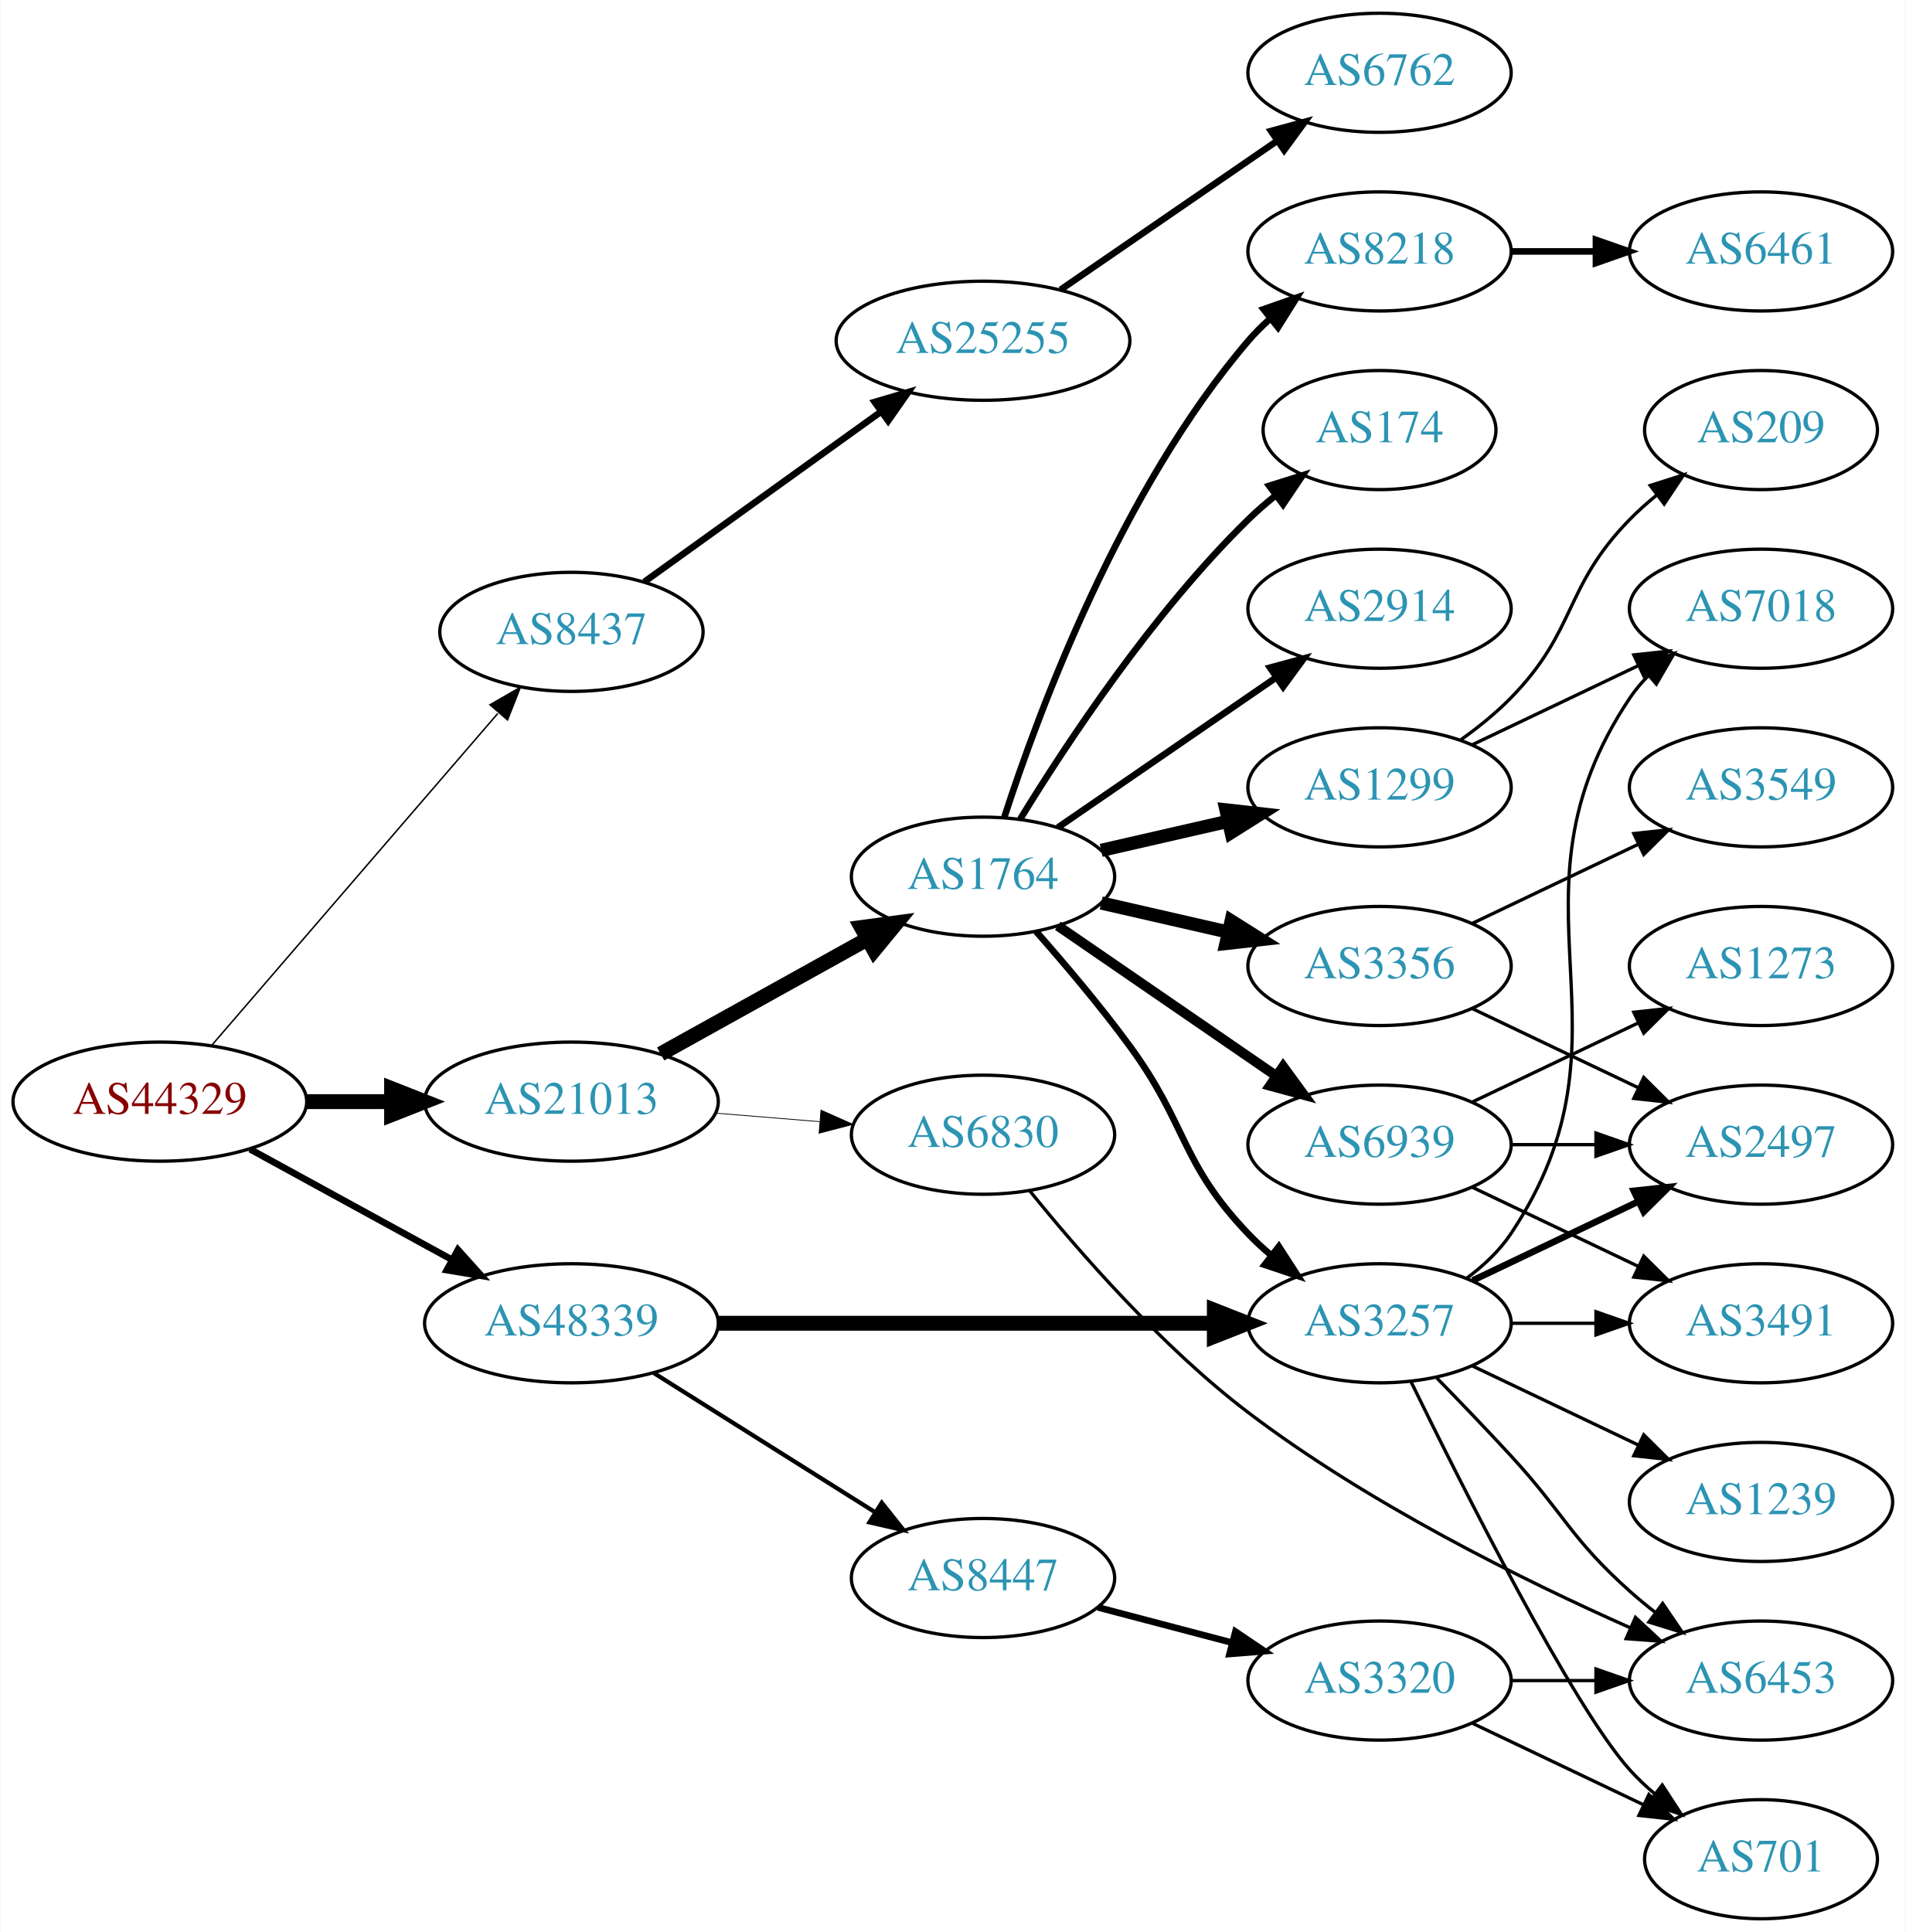
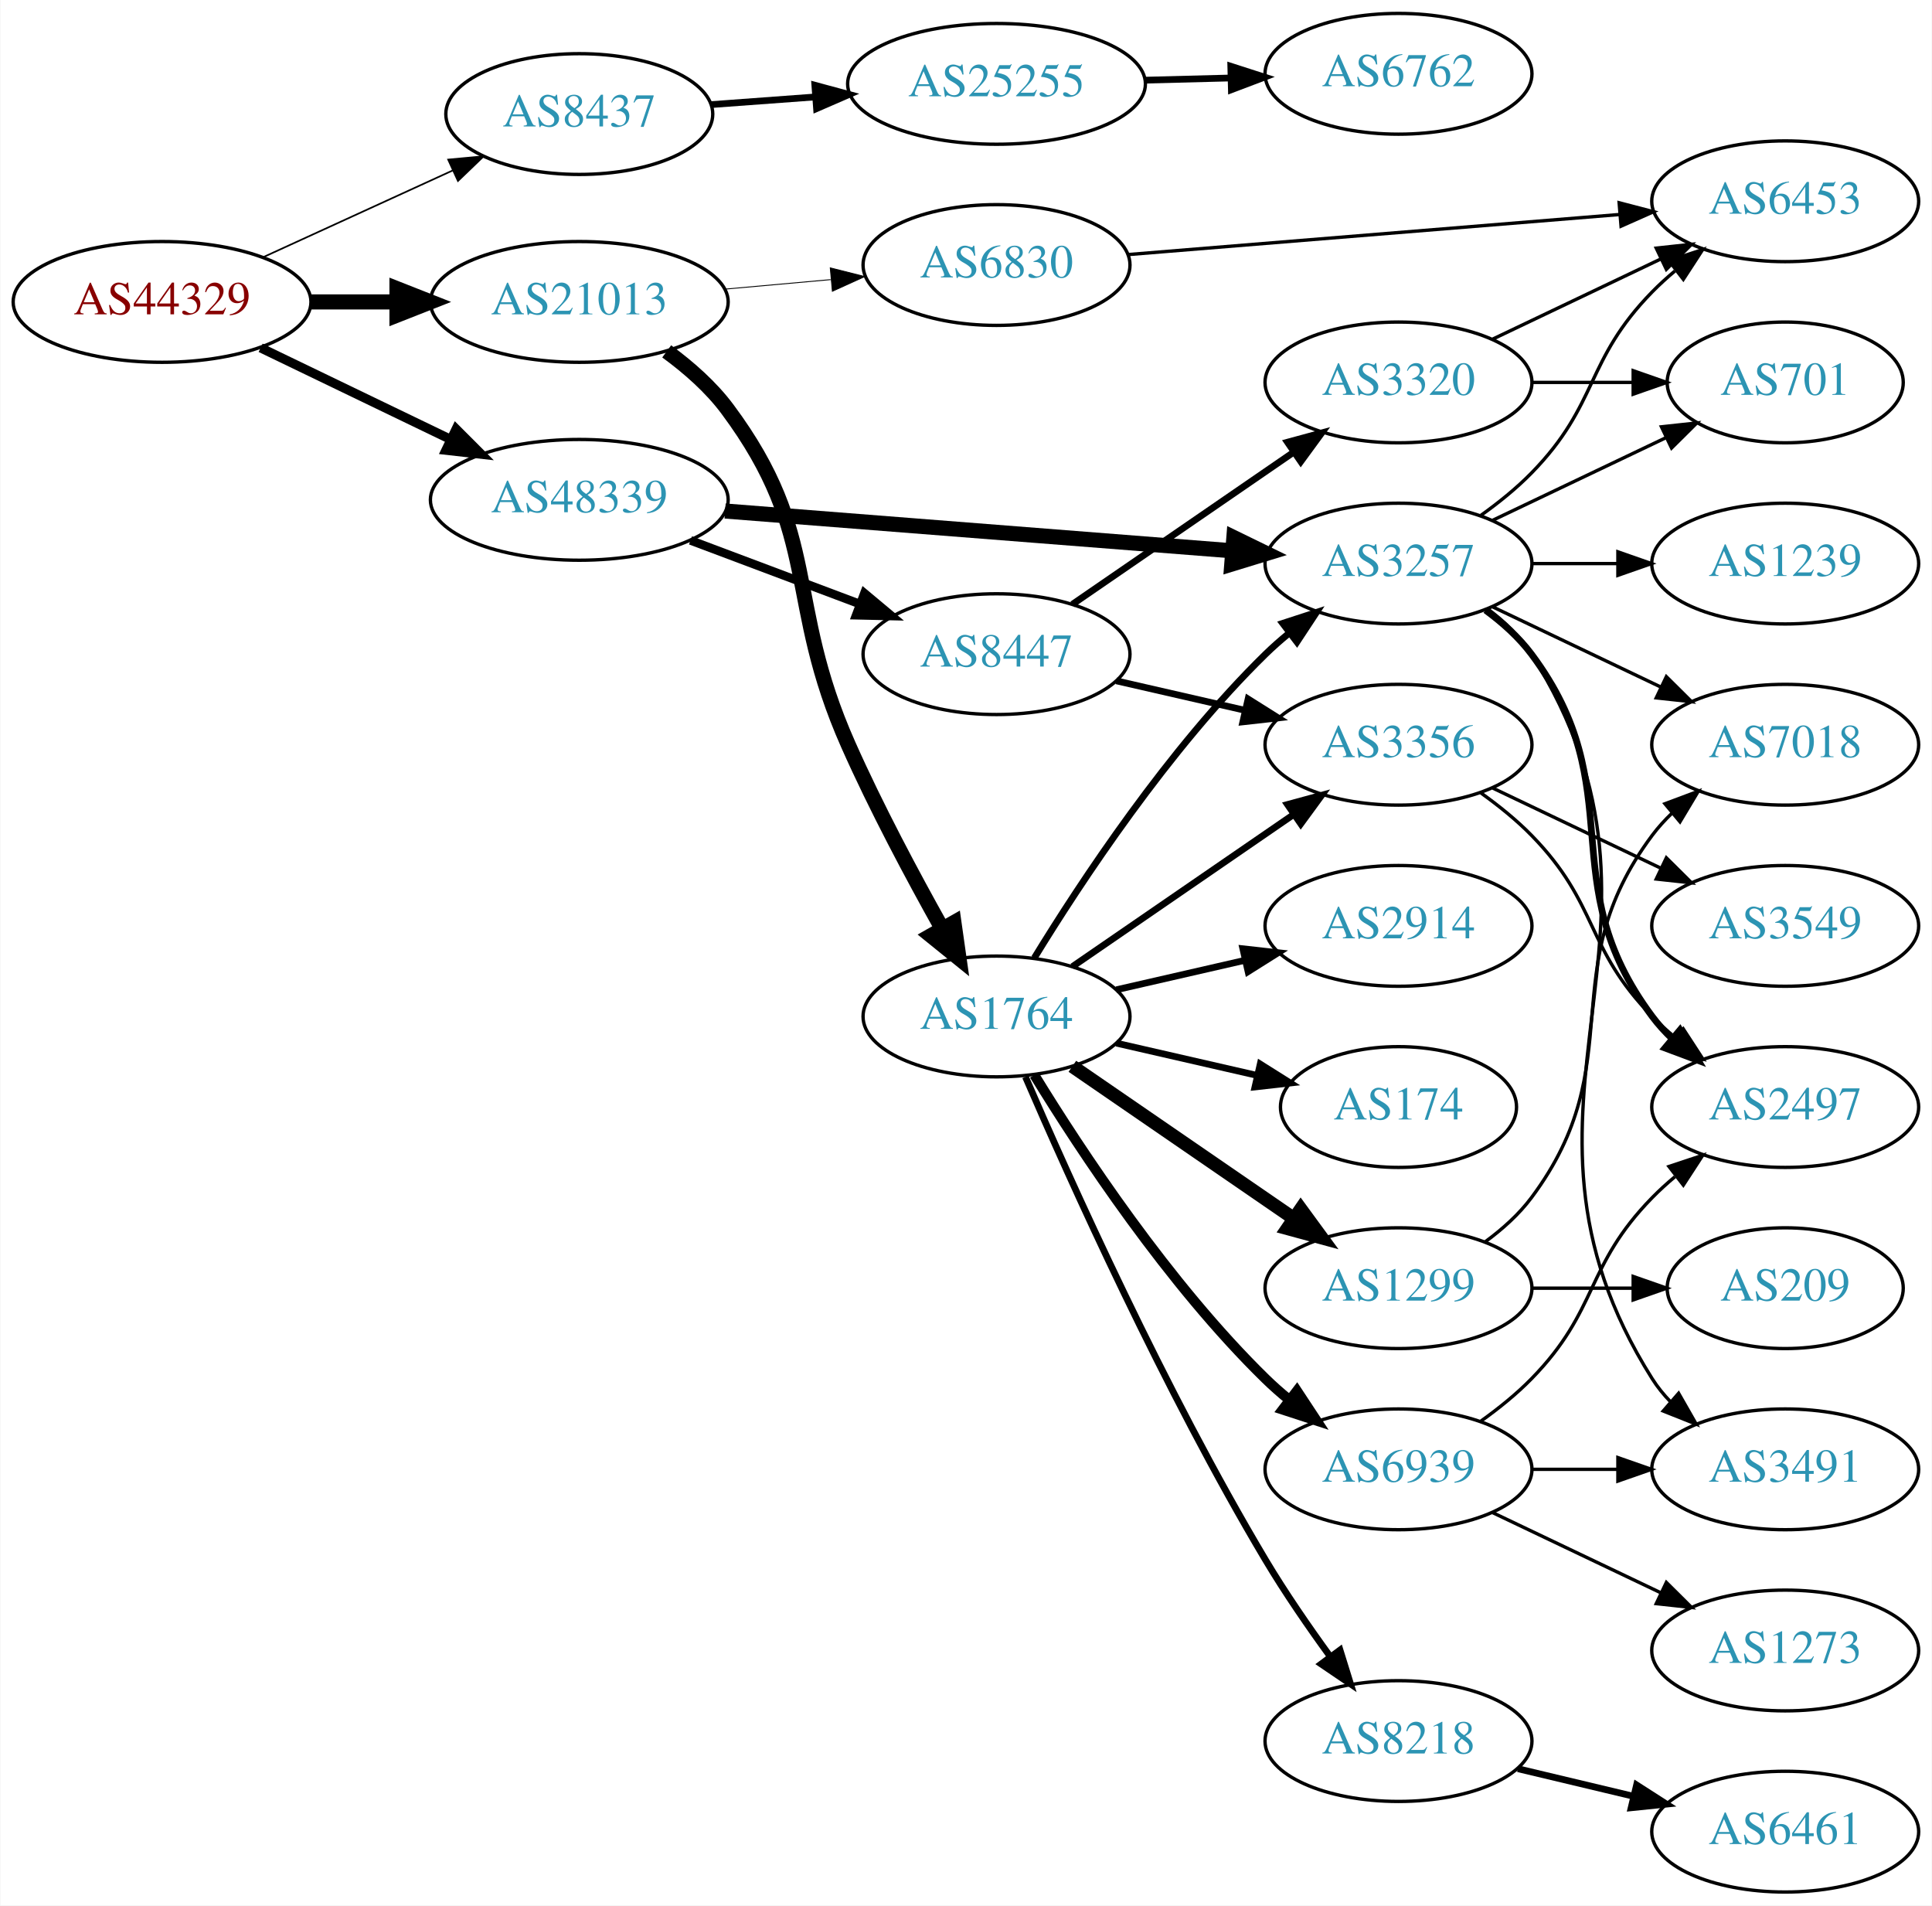
- <svg xmlns="http://www.w3.org/2000/svg" xmlns:xlink="http://www.w3.org/1999/xlink" width="576pt" height="584pt" viewBox="0.00 0.00 575.76 584.00">
-   <g id="graph0" class="graph" transform="scale(1 1) rotate(0) translate(4 580)">
-     <polygon fill="white" stroke="none" points="-4,4 -4,-580 571.762,-580 571.762,4 -4,4" />
+ <svg xmlns="http://www.w3.org/2000/svg" xmlns:xlink="http://www.w3.org/1999/xlink" width="576pt" height="568pt" viewBox="0.00 0.00 575.76 568.00">
+   <g id="graph0" class="graph" transform="scale(1 1) rotate(0) translate(4 564)">
+     <polygon fill="white" stroke="none" points="-4,4 -4,-564 571.762,-564 571.762,4 -4,4" />
    <g id="node1" class="node">
      <g id="a_node1">
        <a xlink:href="/asn/44329" xlink:title="AS44329 ~ NTS Netzwerk Telekom Service AG [AT]">
-           <ellipse fill="#ffffff" stroke="black" cx="44.196" cy="-247" rx="44.393" ry="18" />
-           <text text-anchor="middle" x="44.196" y="-243.3" font-family="Times,serif" font-size="14.00" fill="#880000">AS44329</text>
+           <ellipse fill="#ffffff" stroke="black" cx="44.196" cy="-474" rx="44.393" ry="18" />
+           <text text-anchor="middle" x="44.196" y="-470.3" font-family="Times,serif" font-size="14.00" fill="#880000">AS44329</text>
        </a>
      </g>
    </g>
    <g id="node2" class="node">
      <g id="a_node2">
        <a xlink:href="/asn/8437" xlink:title="AS8437 ~ Hutchison Drei Austria GmbH [AT]">
-           <ellipse fill="#ffffff" stroke="black" cx="168.588" cy="-389" rx="39.794" ry="18" />
-           <text text-anchor="middle" x="168.588" y="-385.3" font-family="Times,serif" font-size="14.00" fill="#2c94b3">AS8437</text>
+           <ellipse fill="#ffffff" stroke="black" cx="168.588" cy="-530" rx="39.794" ry="18" />
+           <text text-anchor="middle" x="168.588" y="-526.3" font-family="Times,serif" font-size="14.00" fill="#2c94b3">AS8437</text>
        </a>
      </g>
    </g>
    <g id="edge1" class="edge">
-       <path fill="none" stroke="black" stroke-width="0.45" d="M59.959,-264.129C81.486,-289.104 121.608,-335.654 146.318,-364.322" />
-       <polygon fill="black" stroke="black" stroke-width="0.45" points="143.973,-366.962 153.153,-372.252 149.275,-362.392 143.973,-366.962" />
+       <path fill="none" stroke="black" stroke-width="0.5" d="M74.201,-487.271C91.177,-495.038 112.772,-504.919 130.919,-513.222" />
+       <polygon fill="black" stroke="black" stroke-width="0.5" points="129.502,-516.423 140.052,-517.401 132.415,-510.058 129.502,-516.423" />
    </g>
    <g id="node3" class="node">
      <g id="a_node3">
        <a xlink:href="/asn/21013" xlink:title="AS21013 ~ Wels, AT [AT]">
-           <ellipse fill="#ffffff" stroke="black" cx="168.588" cy="-247" rx="44.393" ry="18" />
-           <text text-anchor="middle" x="168.588" y="-243.3" font-family="Times,serif" font-size="14.00" fill="#2c94b3">AS21013</text>
+           <ellipse fill="#ffffff" stroke="black" cx="168.588" cy="-474" rx="44.393" ry="18" />
+           <text text-anchor="middle" x="168.588" y="-470.3" font-family="Times,serif" font-size="14.00" fill="#2c94b3">AS21013</text>
        </a>
      </g>
    </g>
    <g id="edge2" class="edge">
-       <path fill="none" stroke="black" stroke-width="4.5" d="M88.692,-247C96.898,-247 105.569,-247 114.041,-247" />
-       <polygon fill="black" stroke="black" stroke-width="4.5" points="114.233,-250.938 124.233,-247 114.233,-243.063 114.233,-250.938" />
+       <path fill="none" stroke="black" stroke-width="4.5" d="M88.692,-474C96.898,-474 105.569,-474 114.041,-474" />
+       <polygon fill="black" stroke="black" stroke-width="4.5" points="114.233,-477.938 124.233,-474 114.233,-470.063 114.233,-477.938" />
    </g>
    <g id="node4" class="node">
      <g id="a_node4">
        <a xlink:href="/asn/48339" xlink:title="AS48339 ~ Raiffeisen Rechenzentrum GmbH [AT]">
-           <ellipse fill="#ffffff" stroke="black" cx="168.588" cy="-180" rx="44.393" ry="18" />
-           <text text-anchor="middle" x="168.588" y="-176.3" font-family="Times,serif" font-size="14.00" fill="#2c94b3">AS48339</text>
+           <ellipse fill="#ffffff" stroke="black" cx="168.588" cy="-415" rx="44.393" ry="18" />
+           <text text-anchor="middle" x="168.588" y="-411.3" font-family="Times,serif" font-size="14.00" fill="#2c94b3">AS48339</text>
        </a>
      </g>
    </g>
    <g id="edge3" class="edge">
-       <path fill="none" stroke="black" stroke-width="2.025" d="M71.452,-232.627C89.279,-222.868 113.056,-209.852 132.503,-199.207" />
-       <polygon fill="black" stroke="black" stroke-width="2.025" points="134.284,-202.221 141.375,-194.349 130.923,-196.081 134.284,-202.221" />
+       <path fill="none" stroke="black" stroke-width="2.75" d="M73.583,-460.316C90.421,-452.199 111.963,-441.814 130.177,-433.034" />
+       <polygon fill="black" stroke="black" stroke-width="2.75" points="131.867,-436.105 139.355,-428.61 128.827,-429.799 131.867,-436.105" />
    </g>
    <g id="node5" class="node">
      <g id="a_node5">
        <a xlink:href="/asn/25255" xlink:title="AS25255 ~ ==&gt; TELE2 AUSTRIA &lt;== [AT]">
-           <ellipse fill="#ffffff" stroke="black" cx="292.98" cy="-477" rx="44.393" ry="18" />
-           <text text-anchor="middle" x="292.98" y="-473.3" font-family="Times,serif" font-size="14.00" fill="#2c94b3">AS25255</text>
+           <ellipse fill="#ffffff" stroke="black" cx="292.98" cy="-539" rx="44.393" ry="18" />
+           <text text-anchor="middle" x="292.98" y="-535.3" font-family="Times,serif" font-size="14.00" fill="#2c94b3">AS25255</text>
        </a>
      </g>
    </g>
    <g id="edge4" class="edge">
-       <path fill="none" stroke="black" stroke-width="2" d="M190.628,-404.128C210.298,-418.271 239.878,-439.539 262.013,-455.453" />
-       <polygon fill="black" stroke="black" stroke-width="2" points="260.231,-458.483 270.393,-461.479 264.317,-452.799 260.231,-458.483" />
+       <path fill="none" stroke="black" stroke-width="2" d="M207.978,-532.823C217.758,-533.542 228.444,-534.328 238.817,-535.091" />
+       <polygon fill="black" stroke="black" stroke-width="2" points="238.811,-538.6 249.041,-535.842 239.324,-531.618 238.811,-538.6" />
    </g>
    <g id="node7" class="node">
      <g id="a_node7">
        <a xlink:href="/asn/1764" xlink:title="AS1764 ~ NEXTLAYER-AS [AT]">
-           <ellipse fill="#ffffff" stroke="black" cx="292.98" cy="-315" rx="39.794" ry="18" />
-           <text text-anchor="middle" x="292.98" y="-311.3" font-family="Times,serif" font-size="14.00" fill="#2c94b3">AS1764</text>
+           <ellipse fill="#ffffff" stroke="black" cx="292.98" cy="-261" rx="39.794" ry="18" />
+           <text text-anchor="middle" x="292.98" y="-257.3" font-family="Times,serif" font-size="14.00" fill="#2c94b3">AS1764</text>
        </a>
      </g>
    </g>
    <g id="edge6" class="edge">
-       <path fill="none" stroke="black" stroke-width="4.5" d="M195.544,-261.421C213.717,-271.518 238.18,-285.109 257.919,-296.076" />
-       <polygon fill="black" stroke="black" stroke-width="4.5" points="256.245,-299.65 266.899,-301.065 260.07,-292.766 256.245,-299.65" />
+       <path fill="none" stroke="black" stroke-width="4.5" d="M194.649,-459.259C201.248,-454.431 207.884,-448.591 212.784,-442 240.97,-404.094 229.621,-385.175 248.784,-342 257.084,-323.302 267.92,-302.991 276.663,-287.385" />
+       <polygon fill="black" stroke="black" stroke-width="4.5" points="280.288,-288.974 281.795,-278.332 273.438,-285.09 280.288,-288.974" />
    </g>
    <g id="node8" class="node">
      <g id="a_node8">
        <a xlink:href="/asn/6830" xlink:title="AS6830 ~ LibertyGlobal [AT]">
-           <ellipse fill="#ffffff" stroke="black" cx="292.98" cy="-237" rx="39.794" ry="18" />
-           <text text-anchor="middle" x="292.98" y="-233.3" font-family="Times,serif" font-size="14.00" fill="#2c94b3">AS6830</text>
+           <ellipse fill="#ffffff" stroke="black" cx="292.98" cy="-485" rx="39.794" ry="18" />
+           <text text-anchor="middle" x="292.98" y="-481.3" font-family="Times,serif" font-size="14.00" fill="#2c94b3">AS6830</text>
        </a>
      </g>
    </g>
    <g id="edge7" class="edge">
-       <path fill="none" stroke="black" stroke-width="0.237" d="M212.052,-243.531C222.201,-242.701 233.111,-241.81 243.508,-240.96" />
-       <polygon fill="black" stroke="black" stroke-width="0.237" points="244.006,-244.432 253.687,-240.129 243.436,-237.455 244.006,-244.432" />
+       <path fill="none" stroke="black" stroke-width="0.265" d="M212.052,-477.816C222.201,-478.729 233.111,-479.709 243.508,-480.644" />
+       <polygon fill="black" stroke="black" stroke-width="0.265" points="243.414,-484.149 253.687,-481.558 244.041,-477.177 243.414,-484.149" />
    </g>
    <g id="node15" class="node">
      <g id="a_node15">
        <a xlink:href="/asn/3257" xlink:title="AS3257 ~ GTT [DE]">
-           <ellipse fill="#ffffff" stroke="black" cx="412.823" cy="-180" rx="39.794" ry="18" />
-           <text text-anchor="middle" x="412.823" y="-176.3" font-family="Times,serif" font-size="14.00" fill="#2c94b3">AS3257</text>
+           <ellipse fill="#ffffff" stroke="black" cx="412.823" cy="-396" rx="39.794" ry="18" />
+           <text text-anchor="middle" x="412.823" y="-392.3" font-family="Times,serif" font-size="14.00" fill="#2c94b3">AS3257</text>
        </a>
      </g>
    </g>
    <g id="edge19" class="edge">
-       <path fill="none" stroke="black" stroke-width="4.5" d="M212.895,-180C254.974,-180 318.782,-180 362.727,-180" />
-       <polygon fill="black" stroke="black" stroke-width="4.5" points="362.891,-183.938 372.891,-180 362.891,-176.063 362.891,-183.938" />
+       <path fill="none" stroke="black" stroke-width="4.5" d="M212.059,-411.669C254.267,-408.358 318.923,-403.287 363.172,-399.816" />
+       <polygon fill="black" stroke="black" stroke-width="4.5" points="363.737,-403.721 373.398,-399.014 363.121,-395.87 363.737,-403.721" />
    </g>
    <g id="node20" class="node">
      <g id="a_node20">
        <a xlink:href="/asn/8447" xlink:title="AS8447 ~ A1 Telekom Austria AG [AT]">
-           <ellipse fill="#ffffff" stroke="black" cx="292.98" cy="-103" rx="39.794" ry="18" />
-           <text text-anchor="middle" x="292.98" y="-99.3" font-family="Times,serif" font-size="14.00" fill="#2c94b3">AS8447</text>
+           <ellipse fill="#ffffff" stroke="black" cx="292.98" cy="-369" rx="39.794" ry="18" />
+           <text text-anchor="middle" x="292.98" y="-365.3" font-family="Times,serif" font-size="14.00" fill="#2c94b3">AS8447</text>
        </a>
      </g>
    </g>
    <g id="edge20" class="edge">
-       <path fill="none" stroke="black" stroke-width="1.286" d="M193.477,-164.971C212.591,-152.946 239.556,-135.981 260.442,-122.841" />
-       <polygon fill="black" stroke="black" stroke-width="1.286" points="262.38,-125.757 268.981,-117.47 258.653,-119.832 262.38,-125.757" />
+       <path fill="none" stroke="black" stroke-width="2.571" d="M201.745,-402.914C217.112,-397.139 235.659,-390.168 251.932,-384.052" />
+       <polygon fill="black" stroke="black" stroke-width="2.571" points="253.592,-387.167 261.721,-380.373 251.129,-380.615 253.592,-387.167" />
    </g>
    <g id="node6" class="node">
      <g id="a_node6">
        <a xlink:href="/asn/6762" xlink:title="AS6762 ~ TELECOM ITALIA SPARKLE S.p.A. [IT]">
-           <ellipse fill="#ffffff" stroke="black" cx="412.823" cy="-558" rx="39.794" ry="18" />
-           <text text-anchor="middle" x="412.823" y="-554.3" font-family="Times,serif" font-size="14.00" fill="#2c94b3">AS6762</text>
+           <ellipse fill="#ffffff" stroke="black" cx="412.823" cy="-542" rx="39.794" ry="18" />
+           <text text-anchor="middle" x="412.823" y="-538.3" font-family="Times,serif" font-size="14.00" fill="#2c94b3">AS6762</text>
        </a>
      </g>
    </g>
    <g id="edge5" class="edge">
-       <path fill="none" stroke="black" stroke-width="2" d="M316.423,-492.426C335.004,-505.198 361.565,-523.455 381.945,-537.463" />
-       <polygon fill="black" stroke="black" stroke-width="2" points="380.036,-540.398 390.259,-543.178 384.001,-534.629 380.036,-540.398" />
+       <path fill="none" stroke="black" stroke-width="2" d="M337.191,-540.1C345.504,-540.312 354.267,-540.535 362.749,-540.751" />
+       <polygon fill="black" stroke="black" stroke-width="2" points="362.822,-544.254 372.908,-541.009 363,-537.256 362.822,-544.254" />
    </g>
    <g id="node9" class="node">
      <g id="a_node9">
-         <a xlink:href="/asn/3356" xlink:title="AS3356 ~ Level 3 Parent, LLC [US]">
+         <a xlink:href="/asn/2914" xlink:title="AS2914 ~ NTT America, Inc. [US]">
          <ellipse fill="#ffffff" stroke="black" cx="412.823" cy="-288" rx="39.794" ry="18" />
-           <text text-anchor="middle" x="412.823" y="-284.3" font-family="Times,serif" font-size="14.00" fill="#2c94b3">AS3356</text>
+           <text text-anchor="middle" x="412.823" y="-284.3" font-family="Times,serif" font-size="14.00" fill="#2c94b3">AS2914</text>
        </a>
      </g>
    </g>
    <g id="edge8" class="edge">
-       <path fill="none" stroke="black" stroke-width="4" d="M328.7,-307.045C340.7,-304.296 354.32,-301.175 367.013,-298.267" />
-       <polygon fill="black" stroke="black" stroke-width="4" points="367.979,-301.636 376.945,-295.991 366.415,-294.813 367.979,-301.636" />
+       <path fill="none" stroke="black" stroke-width="2" d="M328.7,-268.955C340.7,-271.704 354.32,-274.825 367.013,-277.733" />
+       <polygon fill="black" stroke="black" stroke-width="2" points="366.415,-281.187 376.945,-280.009 367.979,-274.364 366.415,-281.187" />
    </g>
    <g id="node10" class="node">
      <g id="a_node10">
        <a xlink:href="/asn/174" xlink:title="AS174 ~ Cogent Communications [US]">
-           <ellipse fill="#ffffff" stroke="black" cx="412.823" cy="-450" rx="35.194" ry="18" />
-           <text text-anchor="middle" x="412.823" y="-446.3" font-family="Times,serif" font-size="14.00" fill="#2c94b3">AS174</text>
+           <ellipse fill="#ffffff" stroke="black" cx="412.823" cy="-234" rx="35.194" ry="18" />
+           <text text-anchor="middle" x="412.823" y="-230.3" font-family="Times,serif" font-size="14.00" fill="#2c94b3">AS174</text>
        </a>
      </g>
    </g>
    <g id="edge9" class="edge">
-       <path fill="none" stroke="black" stroke-width="2" d="M304.246,-332.44C318.055,-354.991 344.243,-394.722 373.176,-423 375.712,-425.478 378.495,-427.89 381.371,-430.188" />
-       <polygon fill="black" stroke="black" stroke-width="2" points="379.48,-433.144 389.587,-436.321 383.667,-427.535 379.48,-433.144" />
+       <path fill="none" stroke="black" stroke-width="2" d="M328.7,-253.045C341.792,-250.045 356.814,-246.604 370.455,-243.478" />
+       <polygon fill="black" stroke="black" stroke-width="2" points="371.597,-246.807 380.562,-241.162 370.033,-239.984 371.597,-246.807" />
    </g>
    <g id="node11" class="node">
      <g id="a_node11">
-         <a xlink:href="/asn/2914" xlink:title="AS2914 ~ NTT America, Inc. [US]">
-           <ellipse fill="#ffffff" stroke="black" cx="412.823" cy="-396" rx="39.794" ry="18" />
-           <text text-anchor="middle" x="412.823" y="-392.3" font-family="Times,serif" font-size="14.00" fill="#2c94b3">AS2914</text>
+         <a xlink:href="/asn/1299" xlink:title="AS1299 ~ Telia Carrier [EU]">
+           <ellipse fill="#ffffff" stroke="black" cx="412.823" cy="-180" rx="39.794" ry="18" />
+           <text text-anchor="middle" x="412.823" y="-176.3" font-family="Times,serif" font-size="14.00" fill="#2c94b3">AS1299</text>
        </a>
      </g>
    </g>
    <g id="edge10" class="edge">
-       <path fill="none" stroke="black" stroke-width="2" d="M315.595,-329.857C334.083,-342.565 360.897,-360.995 381.526,-375.175" />
-       <polygon fill="black" stroke="black" stroke-width="2" points="379.723,-378.183 389.947,-380.963 383.688,-372.414 379.723,-378.183" />
+       <path fill="none" stroke="black" stroke-width="4" d="M315.595,-246.143C334.083,-233.435 360.897,-215.005 381.526,-200.825" />
+       <polygon fill="black" stroke="black" stroke-width="4" points="383.688,-203.586 389.947,-195.037 379.723,-197.817 383.688,-203.586" />
    </g>
    <g id="node12" class="node">
      <g id="a_node12">
-         <a xlink:href="/asn/8218" xlink:title="AS8218 ~ legacy Neotelecoms [FR]">
-           <ellipse fill="#ffffff" stroke="black" cx="412.823" cy="-504" rx="39.794" ry="18" />
-           <text text-anchor="middle" x="412.823" y="-500.3" font-family="Times,serif" font-size="14.00" fill="#2c94b3">AS8218</text>
+         <a xlink:href="/asn/3356" xlink:title="AS3356 ~ Level 3 Parent, LLC [US]">
+           <ellipse fill="#ffffff" stroke="black" cx="412.823" cy="-342" rx="39.794" ry="18" />
+           <text text-anchor="middle" x="412.823" y="-338.3" font-family="Times,serif" font-size="14.00" fill="#2c94b3">AS3356</text>
        </a>
      </g>
    </g>
    <g id="edge11" class="edge">
-       <path fill="none" stroke="black" stroke-width="2" d="M299.428,-332.991C309.742,-364.816 334.604,-431.927 373.176,-477 375.122,-479.274 377.3,-481.449 379.605,-483.507" />
-       <polygon fill="black" stroke="black" stroke-width="2" points="377.775,-486.524 387.774,-490.027 382.142,-481.053 377.775,-486.524" />
+       <path fill="none" stroke="black" stroke-width="2" d="M315.595,-275.857C334.083,-288.565 360.897,-306.995 381.526,-321.175" />
+       <polygon fill="black" stroke="black" stroke-width="2" points="379.723,-324.183 389.947,-326.963 383.688,-318.414 379.723,-324.183" />
    </g>
    <g id="node13" class="node">
      <g id="a_node13">
-         <a xlink:href="/asn/1299" xlink:title="AS1299 ~ Telia Carrier [EU]">
-           <ellipse fill="#ffffff" stroke="black" cx="412.823" cy="-342" rx="39.794" ry="18" />
-           <text text-anchor="middle" x="412.823" y="-338.3" font-family="Times,serif" font-size="14.00" fill="#2c94b3">AS1299</text>
+         <a xlink:href="/asn/8218" xlink:title="AS8218 ~ legacy Neotelecoms [FR]">
+           <ellipse fill="#ffffff" stroke="black" cx="412.823" cy="-45" rx="39.794" ry="18" />
+           <text text-anchor="middle" x="412.823" y="-41.3" font-family="Times,serif" font-size="14.00" fill="#2c94b3">AS8218</text>
        </a>
      </g>
    </g>
    <g id="edge12" class="edge">
-       <path fill="none" stroke="black" stroke-width="4" d="M328.7,-322.955C340.7,-325.704 354.32,-328.825 367.013,-331.733" />
-       <polygon fill="black" stroke="black" stroke-width="4" points="366.415,-335.187 376.945,-334.009 367.979,-328.364 366.415,-335.187" />
+       <path fill="none" stroke="black" stroke-width="2" d="M301.602,-242.994C314.75,-212.542 343.182,-149.274 373.176,-99 378.996,-89.247 386.059,-79.003 392.548,-70.091" />
+       <polygon fill="black" stroke="black" stroke-width="2" points="395.391,-72.132 398.533,-62.014 389.767,-67.964 395.391,-72.132" />
    </g>
    <g id="node14" class="node">
      <g id="a_node14">
        <a xlink:href="/asn/6939" xlink:title="AS6939 ~ Hurricane Electric LLC [US]">
-           <ellipse fill="#ffffff" stroke="black" cx="412.823" cy="-234" rx="39.794" ry="18" />
-           <text text-anchor="middle" x="412.823" y="-230.3" font-family="Times,serif" font-size="14.00" fill="#2c94b3">AS6939</text>
+           <ellipse fill="#ffffff" stroke="black" cx="412.823" cy="-126" rx="39.794" ry="18" />
+           <text text-anchor="middle" x="412.823" y="-122.3" font-family="Times,serif" font-size="14.00" fill="#2c94b3">AS6939</text>
        </a>
      </g>
    </g>
    <g id="edge13" class="edge">
-       <path fill="none" stroke="black" stroke-width="3" d="M315.595,-300.143C334.083,-287.435 360.897,-269.005 381.526,-254.825" />
-       <polygon fill="black" stroke="black" stroke-width="3" points="383.688,-257.586 389.947,-249.037 379.723,-251.817 383.688,-257.586" />
+       <path fill="none" stroke="black" stroke-width="3" d="M304.246,-243.56C318.055,-221.009 344.243,-181.278 373.176,-153 375.317,-150.908 377.634,-148.863 380.034,-146.894" />
+       <polygon fill="black" stroke="black" stroke-width="3" points="382.544,-149.382 388.375,-140.536 378.301,-143.815 382.544,-149.382" />
    </g>
    <g id="edge14" class="edge">
-       <path fill="none" stroke="black" stroke-width="2" d="M308.989,-298.481C317.591,-288.724 328.39,-275.974 337.176,-264 354.902,-239.843 352.488,-228.674 373.176,-207 375.243,-204.835 377.507,-202.738 379.871,-200.734" />
-       <polygon fill="black" stroke="black" stroke-width="2" points="382.393,-203.207 388.147,-194.31 378.101,-197.677 382.393,-203.207" />
+       <path fill="none" stroke="black" stroke-width="2" d="M304.246,-278.44C318.055,-300.991 344.243,-340.722 373.176,-369 375.317,-371.092 377.634,-373.137 380.034,-375.106" />
+       <polygon fill="black" stroke="black" stroke-width="2" points="378.301,-378.185 388.375,-381.464 382.544,-372.618 378.301,-378.185" />
+     </g>
+     <g id="node16" class="node">
+       <g id="a_node16">
+         <a xlink:href="/asn/6453" xlink:title="AS6453 ~ TATA COMMUNICATIONS (AMERICA) INC [US]">
+           <ellipse fill="#ffffff" stroke="black" cx="528.116" cy="-504" rx="39.794" ry="18" />
+           <text text-anchor="middle" x="528.116" y="-500.3" font-family="Times,serif" font-size="14.00" fill="#2c94b3">AS6453</text>
+         </a>
+       </g>
+     </g>
+     <g id="edge15" class="edge">
+       <path fill="none" stroke="black" d="M332.217,-488.116C372.28,-491.381 435.32,-496.519 478.8,-500.062" />
+       <polygon fill="black" stroke="black" points="478.607,-503.558 488.859,-500.882 479.176,-496.581 478.607,-503.558" />
+     </g>
+     <g id="node21" class="node">
+       <g id="a_node21">
+         <a xlink:href="/asn/7018" xlink:title="AS7018 ~ AT&amp;T Services, Inc. [US]">
+           <ellipse fill="#ffffff" stroke="black" cx="528.116" cy="-342" rx="39.794" ry="18" />
+           <text text-anchor="middle" x="528.116" y="-338.3" font-family="Times,serif" font-size="14.00" fill="#2c94b3">AS7018</text>
+         </a>
+       </g>
+     </g>
+     <g id="edge27" class="edge">
+       <path fill="none" stroke="black" d="M438.754,-193.882C443.83,-197.611 448.748,-202.016 452.469,-207 482.741,-247.542 458.198,-274.458 488.469,-315 490.214,-317.336 492.221,-319.545 494.385,-321.617" />
+       <polygon fill="black" stroke="black" points="492.262,-324.405 502.185,-328.118 496.744,-319.027 492.262,-324.405" />
+     </g>
+     <g id="node25" class="node">
+       <g id="a_node25">
+         <a xlink:href="/asn/209" xlink:title="AS209 ~ CenturyLink Communications, LLC [US]">
+           <ellipse fill="#ffffff" stroke="black" cx="528.116" cy="-180" rx="35.194" ry="18" />
+           <text text-anchor="middle" x="528.116" y="-176.3" font-family="Times,serif" font-size="14.00" fill="#2c94b3">AS209</text>
+         </a>
+       </g>
+     </g>
+     <g id="edge28" class="edge">
+       <path fill="none" stroke="black" d="M452.495,-180C462.201,-180 472.691,-180 482.654,-180" />
+       <polygon fill="black" stroke="black" points="482.79,-183.5 492.79,-180 482.79,-176.5 482.79,-183.5" />
    </g>
    <g id="node17" class="node">
      <g id="a_node17">
-         <a xlink:href="/asn/6453" xlink:title="AS6453 ~ TATA COMMUNICATIONS (AMERICA) INC [US]">
-           <ellipse fill="#ffffff" stroke="black" cx="528.116" cy="-72" rx="39.794" ry="18" />
-           <text text-anchor="middle" x="528.116" y="-68.3" font-family="Times,serif" font-size="14.00" fill="#2c94b3">AS6453</text>
+         <a xlink:href="/asn/3549" xlink:title="AS3549 ~ Level 3 Parent, LLC [US]">
+           <ellipse fill="#ffffff" stroke="black" cx="528.116" cy="-288" rx="39.794" ry="18" />
+           <text text-anchor="middle" x="528.116" y="-284.3" font-family="Times,serif" font-size="14.00" fill="#2c94b3">AS3549</text>
        </a>
      </g>
    </g>
    <g id="edge16" class="edge">
-       <path fill="none" stroke="black" d="M307.172,-219.955C321.861,-201.764 347.001,-172.882 373.176,-153 409.401,-125.485 456.293,-102.306 488.757,-87.887" />
-       <polygon fill="black" stroke="black" points="490.166,-91.091 497.925,-83.877 487.361,-84.677 490.166,-91.091" />
+       <path fill="none" stroke="black" d="M440.959,-329.066C455.953,-321.919 474.774,-312.948 490.998,-305.215" />
+       <polygon fill="black" stroke="black" points="492.68,-308.291 500.201,-300.829 489.668,-301.972 492.68,-308.291" />
    </g>
    <g id="node18" class="node">
      <g id="a_node18">
-         <a xlink:href="/asn/3549" xlink:title="AS3549 ~ Level 3 Parent, LLC [US]">
-           <ellipse fill="#ffffff" stroke="black" cx="528.116" cy="-342" rx="39.794" ry="18" />
-           <text text-anchor="middle" x="528.116" y="-338.3" font-family="Times,serif" font-size="14.00" fill="#2c94b3">AS3549</text>
-         </a>
-       </g>
-     </g>
-     <g id="edge17" class="edge">
-       <path fill="none" stroke="black" d="M440.959,-300.934C455.953,-308.081 474.774,-317.052 490.998,-324.785" />
-       <polygon fill="black" stroke="black" points="489.668,-328.028 500.201,-329.171 492.68,-321.709 489.668,-328.028" />
-     </g>
-     <g id="node19" class="node">
-       <g id="a_node19">
        <a xlink:href="/asn/2497" xlink:title="AS2497 ~ Internet Initiative Japan Inc. [JP]">
          <ellipse fill="#ffffff" stroke="black" cx="528.116" cy="-234" rx="39.794" ry="18" />
          <text text-anchor="middle" x="528.116" y="-230.3" font-family="Times,serif" font-size="14.00" fill="#2c94b3">AS2497</text>
        </a>
      </g>
    </g>
+     <g id="edge17" class="edge">
+       <path fill="none" stroke="black" d="M437.417,-327.611C442.673,-323.852 448.005,-319.563 452.469,-315 472.642,-294.383 468.297,-281.617 488.469,-261 490.562,-258.861 492.846,-256.782 495.222,-254.79" />
+       <polygon fill="black" stroke="black" points="497.741,-257.268 503.522,-248.389 493.466,-251.725 497.741,-257.268" />
+     </g>
+     <g id="node19" class="node">
+       <g id="a_node19">
+         <a xlink:href="/asn/6461" xlink:title="AS6461 ~ Zayo Bandwidth [US]">
+           <ellipse fill="#ffffff" stroke="black" cx="528.116" cy="-18" rx="39.794" ry="18" />
+           <text text-anchor="middle" x="528.116" y="-14.3" font-family="Times,serif" font-size="14.00" fill="#2c94b3">AS6461</text>
+         </a>
+       </g>
+     </g>
    <g id="edge18" class="edge">
-       <path fill="none" stroke="black" d="M440.959,-275.066C455.953,-267.919 474.774,-258.948 490.998,-251.215" />
-       <polygon fill="black" stroke="black" points="492.68,-254.291 500.201,-246.829 489.668,-247.972 492.68,-254.291" />
-     </g>
-     <g id="node16" class="node">
-       <g id="a_node16">
-         <a xlink:href="/asn/6461" xlink:title="AS6461 ~ Zayo Bandwidth [US]">
-           <ellipse fill="#ffffff" stroke="black" cx="528.116" cy="-504" rx="39.794" ry="18" />
-           <text text-anchor="middle" x="528.116" y="-500.3" font-family="Times,serif" font-size="14.00" fill="#2c94b3">AS6461</text>
-         </a>
-       </g>
-     </g>
-     <g id="edge15" class="edge">
-       <path fill="none" stroke="black" stroke-width="2" d="M452.495,-504C460.698,-504 469.462,-504 477.994,-504" />
-       <polygon fill="black" stroke="black" stroke-width="2" points="478.233,-507.5 488.233,-504 478.233,-500.5 478.233,-507.5" />
+       <path fill="none" stroke="black" stroke-width="2" d="M448.43,-36.752C459.301,-34.162 471.456,-31.265 482.898,-28.538" />
+       <polygon fill="black" stroke="black" stroke-width="2" points="483.804,-31.92 492.721,-26.197 482.182,-25.111 483.804,-31.92" />
+     </g>
+     <g id="edge31" class="edge">
+       <path fill="none" stroke="black" d="M437.417,-140.389C442.673,-144.148 448.005,-148.437 452.469,-153 472.642,-173.617 468.297,-186.383 488.469,-207 490.562,-209.139 492.846,-211.218 495.222,-213.21" />
+       <polygon fill="black" stroke="black" points="493.466,-216.275 503.522,-219.611 497.741,-210.732 493.466,-216.275" />
    </g>
    <g id="node22" class="node">
      <g id="a_node22">
-         <a xlink:href="/asn/7018" xlink:title="AS7018 ~ AT&amp;T Services, Inc. [US]">
-           <ellipse fill="#ffffff" stroke="black" cx="528.116" cy="-396" rx="39.794" ry="18" />
-           <text text-anchor="middle" x="528.116" y="-392.3" font-family="Times,serif" font-size="14.00" fill="#2c94b3">AS7018</text>
+         <a xlink:href="/asn/3491" xlink:title="AS3491 ~ PCCW Global, Inc. [US]">
+           <ellipse fill="#ffffff" stroke="black" cx="528.116" cy="-126" rx="39.794" ry="18" />
+           <text text-anchor="middle" x="528.116" y="-122.3" font-family="Times,serif" font-size="14.00" fill="#2c94b3">AS3491</text>
        </a>
      </g>
    </g>
    <g id="edge30" class="edge">
-       <path fill="none" stroke="black" d="M440.959,-354.934C455.953,-362.081 474.774,-371.052 490.998,-378.785" />
-       <polygon fill="black" stroke="black" points="489.668,-382.028 500.201,-383.171 492.68,-375.709 489.668,-382.028" />
+       <path fill="none" stroke="black" d="M452.495,-126C460.698,-126 469.462,-126 477.994,-126" />
+       <polygon fill="black" stroke="black" points="478.233,-129.5 488.233,-126 478.233,-122.5 478.233,-129.5" />
    </g>
    <g id="node26" class="node">
      <g id="a_node26">
-         <a xlink:href="/asn/209" xlink:title="AS209 ~ CenturyLink Communications, LLC [US]">
-           <ellipse fill="#ffffff" stroke="black" cx="528.116" cy="-450" rx="35.194" ry="18" />
-           <text text-anchor="middle" x="528.116" y="-446.3" font-family="Times,serif" font-size="14.00" fill="#2c94b3">AS209</text>
-         </a>
-       </g>
-     </g>
-     <g id="edge31" class="edge">
-       <path fill="none" stroke="black" d="M437.417,-356.389C442.673,-360.148 448.005,-364.437 452.469,-369 472.642,-389.617 468.297,-402.383 488.469,-423 490.949,-425.534 493.695,-427.983 496.548,-430.304" />
-       <polygon fill="black" stroke="black" points="494.639,-433.248 504.733,-436.468 498.85,-427.657 494.639,-433.248" />
+         <a xlink:href="/asn/1273" xlink:title="AS1273 ~ Vodafone Group PLC [EU]">
+           <ellipse fill="#ffffff" stroke="black" cx="528.116" cy="-72" rx="39.794" ry="18" />
+           <text text-anchor="middle" x="528.116" y="-68.3" font-family="Times,serif" font-size="14.00" fill="#2c94b3">AS1273</text>
+         </a>
+       </g>
    </g>
    <g id="edge29" class="edge">
-       <path fill="none" stroke="black" d="M452.495,-234C460.698,-234 469.462,-234 477.994,-234" />
-       <polygon fill="black" stroke="black" points="478.233,-237.5 488.233,-234 478.233,-230.5 478.233,-237.5" />
-     </g>
-     <g id="node21" class="node">
-       <g id="a_node21">
-         <a xlink:href="/asn/3491" xlink:title="AS3491 ~ PCCW Global, Inc. [US]">
-           <ellipse fill="#ffffff" stroke="black" cx="528.116" cy="-180" rx="39.794" ry="18" />
-           <text text-anchor="middle" x="528.116" y="-176.3" font-family="Times,serif" font-size="14.00" fill="#2c94b3">AS3491</text>
-         </a>
-       </g>
-     </g>
-     <g id="edge27" class="edge">
-       <path fill="none" stroke="black" d="M440.959,-221.066C455.953,-213.919 474.774,-204.948 490.998,-197.215" />
-       <polygon fill="black" stroke="black" points="492.68,-200.291 500.201,-192.829 489.668,-193.972 492.68,-200.291" />
-     </g>
-     <g id="node25" class="node">
-       <g id="a_node25">
-         <a xlink:href="/asn/1273" xlink:title="AS1273 ~ Vodafone Group PLC [EU]">
-           <ellipse fill="#ffffff" stroke="black" cx="528.116" cy="-288" rx="39.794" ry="18" />
-           <text text-anchor="middle" x="528.116" y="-284.3" font-family="Times,serif" font-size="14.00" fill="#2c94b3">AS1273</text>
-         </a>
-       </g>
-     </g>
-     <g id="edge28" class="edge">
-       <path fill="none" stroke="black" d="M440.959,-246.934C455.953,-254.081 474.774,-263.052 490.998,-270.785" />
-       <polygon fill="black" stroke="black" points="489.668,-274.028 500.201,-275.171 492.68,-267.709 489.668,-274.028" />
+       <path fill="none" stroke="black" d="M440.959,-113.066C455.953,-105.919 474.774,-96.948 490.998,-89.215" />
+       <polygon fill="black" stroke="black" points="492.68,-92.291 500.201,-84.829 489.668,-85.972 492.68,-92.291" />
+     </g>
+     <g id="edge23" class="edge">
+       <path fill="none" stroke="black" d="M437.417,-410.389C442.673,-414.148 448.005,-418.437 452.469,-423 472.642,-443.617 468.297,-456.383 488.469,-477 490.562,-479.139 492.846,-481.218 495.222,-483.21" />
+       <polygon fill="black" stroke="black" points="493.466,-486.275 503.522,-489.611 497.741,-480.732 493.466,-486.275" />
+     </g>
+     <g id="edge22" class="edge">
+       <path fill="none" stroke="black" stroke-width="2" d="M438.754,-382.118C443.83,-378.389 448.748,-373.984 452.469,-369 482.741,-328.458 458.198,-301.542 488.469,-261 490.214,-258.664 492.221,-256.455 494.385,-254.383" />
+       <polygon fill="black" stroke="black" stroke-width="2" points="496.744,-256.973 502.185,-247.882 492.262,-251.595 496.744,-256.973" />
+     </g>
+     <g id="edge21" class="edge">
+       <path fill="none" stroke="black" d="M440.959,-383.066C455.953,-375.919 474.774,-366.948 490.998,-359.215" />
+       <polygon fill="black" stroke="black" points="492.68,-362.291 500.201,-354.829 489.668,-355.972 492.68,-362.291" />
    </g>
    <g id="edge24" class="edge">
-       <path fill="none" stroke="black" d="M430.173,-163.432C437.126,-156.296 445.273,-147.812 452.469,-140 468.899,-122.164 470.4,-115.172 488.469,-99 490.909,-96.817 493.53,-94.656 496.215,-92.565" />
-       <polygon fill="black" stroke="black" points="498.394,-95.307 504.351,-86.546 494.231,-89.68 498.394,-95.307" />
-     </g>
-     <g id="edge25" class="edge">
-       <path fill="none" stroke="black" stroke-width="2" d="M440.959,-192.934C455.953,-200.081 474.774,-209.052 490.998,-216.785" />
-       <polygon fill="black" stroke="black" stroke-width="2" points="489.668,-220.028 500.201,-221.171 492.68,-213.709 489.668,-220.028" />
-     </g>
-     <g id="edge21" class="edge">
-       <path fill="none" stroke="black" d="M452.495,-180C460.698,-180 469.462,-180 477.994,-180" />
-       <polygon fill="black" stroke="black" points="478.233,-183.5 488.233,-180 478.233,-176.5 478.233,-183.5" />
-     </g>
-     <g id="edge22" class="edge">
-       <path fill="none" stroke="black" d="M439.142,-193.607C444.198,-197.351 449.01,-201.831 452.469,-207 493.494,-268.294 447.445,-307.706 488.469,-369 490.091,-371.423 492.01,-373.695 494.112,-375.81" />
-       <polygon fill="black" stroke="black" points="491.925,-378.546 501.797,-382.393 496.479,-373.229 491.925,-378.546" />
+       <path fill="none" stroke="black" d="M439.349,-382.528C444.394,-378.777 449.149,-374.26 452.469,-369 504.419,-286.7 436.52,-235.3 488.469,-153 490.026,-150.534 491.897,-148.232 493.966,-146.095" />
+       <polygon fill="black" stroke="black" points="496.336,-148.673 501.59,-139.472 491.745,-143.389 496.336,-148.673" />
    </g>
    <g id="node23" class="node">
      <g id="a_node23">
        <a xlink:href="/asn/1239" xlink:title="AS1239 ~ Sprint [US]">
-           <ellipse fill="#ffffff" stroke="black" cx="528.116" cy="-126" rx="39.794" ry="18" />
-           <text text-anchor="middle" x="528.116" y="-122.3" font-family="Times,serif" font-size="14.00" fill="#2c94b3">AS1239</text>
-         </a>
-       </g>
-     </g>
-     <g id="edge23" class="edge">
-       <path fill="none" stroke="black" d="M440.959,-167.066C455.953,-159.919 474.774,-150.948 490.998,-143.215" />
-       <polygon fill="black" stroke="black" points="492.68,-146.291 500.201,-138.829 489.668,-139.972 492.68,-146.291" />
+           <ellipse fill="#ffffff" stroke="black" cx="528.116" cy="-396" rx="39.794" ry="18" />
+           <text text-anchor="middle" x="528.116" y="-392.3" font-family="Times,serif" font-size="14.00" fill="#2c94b3">AS1239</text>
+         </a>
+       </g>
+     </g>
+     <g id="edge25" class="edge">
+       <path fill="none" stroke="black" d="M452.495,-396C460.698,-396 469.462,-396 477.994,-396" />
+       <polygon fill="black" stroke="black" points="478.233,-399.5 488.233,-396 478.233,-392.5 478.233,-399.5" />
    </g>
    <g id="node24" class="node">
      <g id="a_node24">
        <a xlink:href="/asn/701" xlink:title="AS701 ~ UUNET [US]">
-           <ellipse fill="#ffffff" stroke="black" cx="528.116" cy="-18" rx="35.194" ry="18" />
-           <text text-anchor="middle" x="528.116" y="-14.3" font-family="Times,serif" font-size="14.00" fill="#2c94b3">AS701</text>
+           <ellipse fill="#ffffff" stroke="black" cx="528.116" cy="-450" rx="35.194" ry="18" />
+           <text text-anchor="middle" x="528.116" y="-446.3" font-family="Times,serif" font-size="14.00" fill="#2c94b3">AS701</text>
        </a>
      </g>
    </g>
    <g id="edge26" class="edge">
-       <path fill="none" stroke="black" d="M422.261,-162.489C437.879,-130.491 471.266,-64.107 488.469,-45 490.785,-42.428 493.39,-39.969 496.125,-37.657" />
-       <polygon fill="black" stroke="black" points="498.264,-40.428 504.049,-31.552 493.991,-34.883 498.264,-40.428" />
+       <path fill="none" stroke="black" d="M440.959,-408.934C456.391,-416.29 475.877,-425.577 492.412,-433.459" />
+       <polygon fill="black" stroke="black" points="491.221,-436.768 501.754,-437.911 494.232,-430.449 491.221,-436.768" />
+     </g>
+     <g id="edge32" class="edge">
+       <path fill="none" stroke="black" stroke-width="2" d="M328.7,-361.045C340.7,-358.296 354.32,-355.175 367.013,-352.267" />
+       <polygon fill="black" stroke="black" stroke-width="2" points="367.979,-355.636 376.945,-349.991 366.415,-348.813 367.979,-355.636" />
    </g>
    <g id="node27" class="node">
      <g id="a_node27">
        <a xlink:href="/asn/3320" xlink:title="AS3320 ~ DTAG [DE]">
-           <ellipse fill="#ffffff" stroke="black" cx="412.823" cy="-72" rx="39.794" ry="18" />
-           <text text-anchor="middle" x="412.823" y="-68.3" font-family="Times,serif" font-size="14.00" fill="#2c94b3">AS3320</text>
-         </a>
-       </g>
-     </g>
-     <g id="edge32" class="edge">
-       <path fill="none" stroke="black" stroke-width="2" d="M327.749,-94.117C340.323,-90.809 354.778,-87.006 368.116,-83.498" />
-       <polygon fill="black" stroke="black" stroke-width="2" points="369.269,-86.814 378.049,-80.885 367.488,-80.044 369.269,-86.814" />
+           <ellipse fill="#ffffff" stroke="black" cx="412.823" cy="-450" rx="39.794" ry="18" />
+           <text text-anchor="middle" x="412.823" y="-446.3" font-family="Times,serif" font-size="14.00" fill="#2c94b3">AS3320</text>
+         </a>
+       </g>
    </g>
    <g id="edge33" class="edge">
-       <path fill="none" stroke="black" d="M452.495,-72C460.698,-72 469.462,-72 477.994,-72" />
-       <polygon fill="black" stroke="black" points="478.233,-75.5 488.233,-72 478.233,-68.5 478.233,-75.5" />
+       <path fill="none" stroke="black" stroke-width="2" d="M315.595,-383.857C334.083,-396.565 360.897,-414.995 381.526,-429.175" />
+       <polygon fill="black" stroke="black" stroke-width="2" points="379.723,-432.183 389.947,-434.963 383.688,-426.414 379.723,-432.183" />
    </g>
    <g id="edge34" class="edge">
-       <path fill="none" stroke="black" d="M440.959,-59.066C456.391,-51.71 475.877,-42.423 492.412,-34.541" />
-       <polygon fill="black" stroke="black" points="494.232,-37.551 501.754,-30.089 491.221,-31.232 494.232,-37.551" />
+       <path fill="none" stroke="black" d="M440.959,-462.934C455.953,-470.081 474.774,-479.052 490.998,-486.785" />
+       <polygon fill="black" stroke="black" points="489.668,-490.028 500.201,-491.171 492.68,-483.709 489.668,-490.028" />
+     </g>
+     <g id="edge35" class="edge">
+       <path fill="none" stroke="black" d="M452.495,-450C462.201,-450 472.691,-450 482.654,-450" />
+       <polygon fill="black" stroke="black" points="482.79,-453.5 492.79,-450 482.79,-446.5 482.79,-453.5" />
    </g>
  </g>
</svg>
